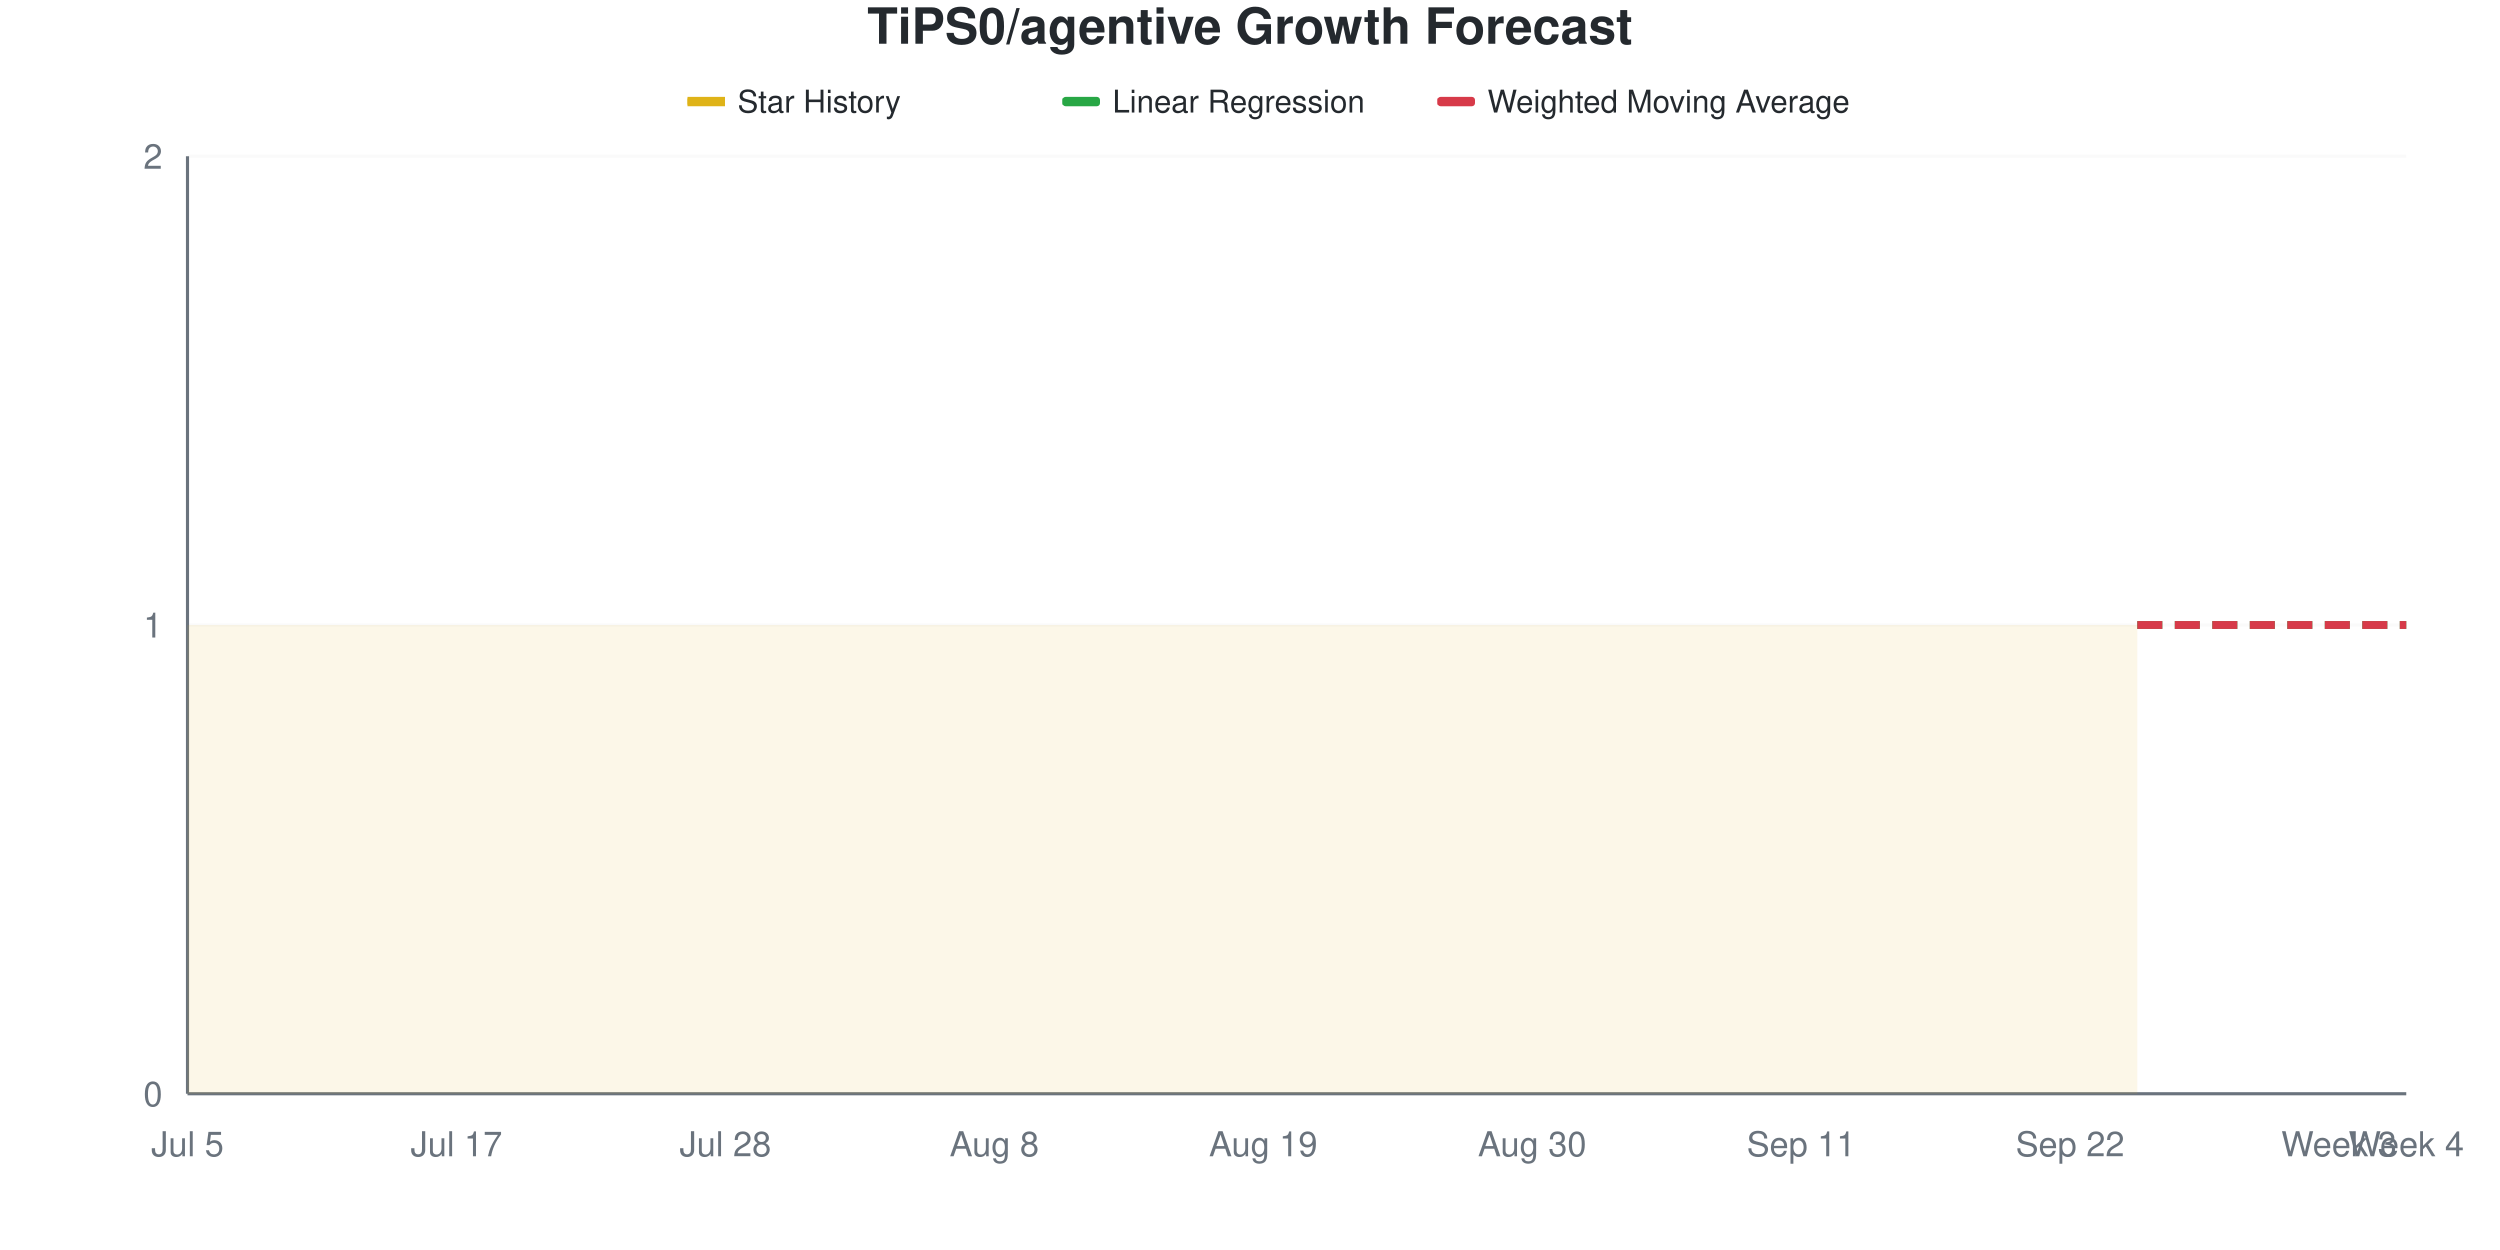
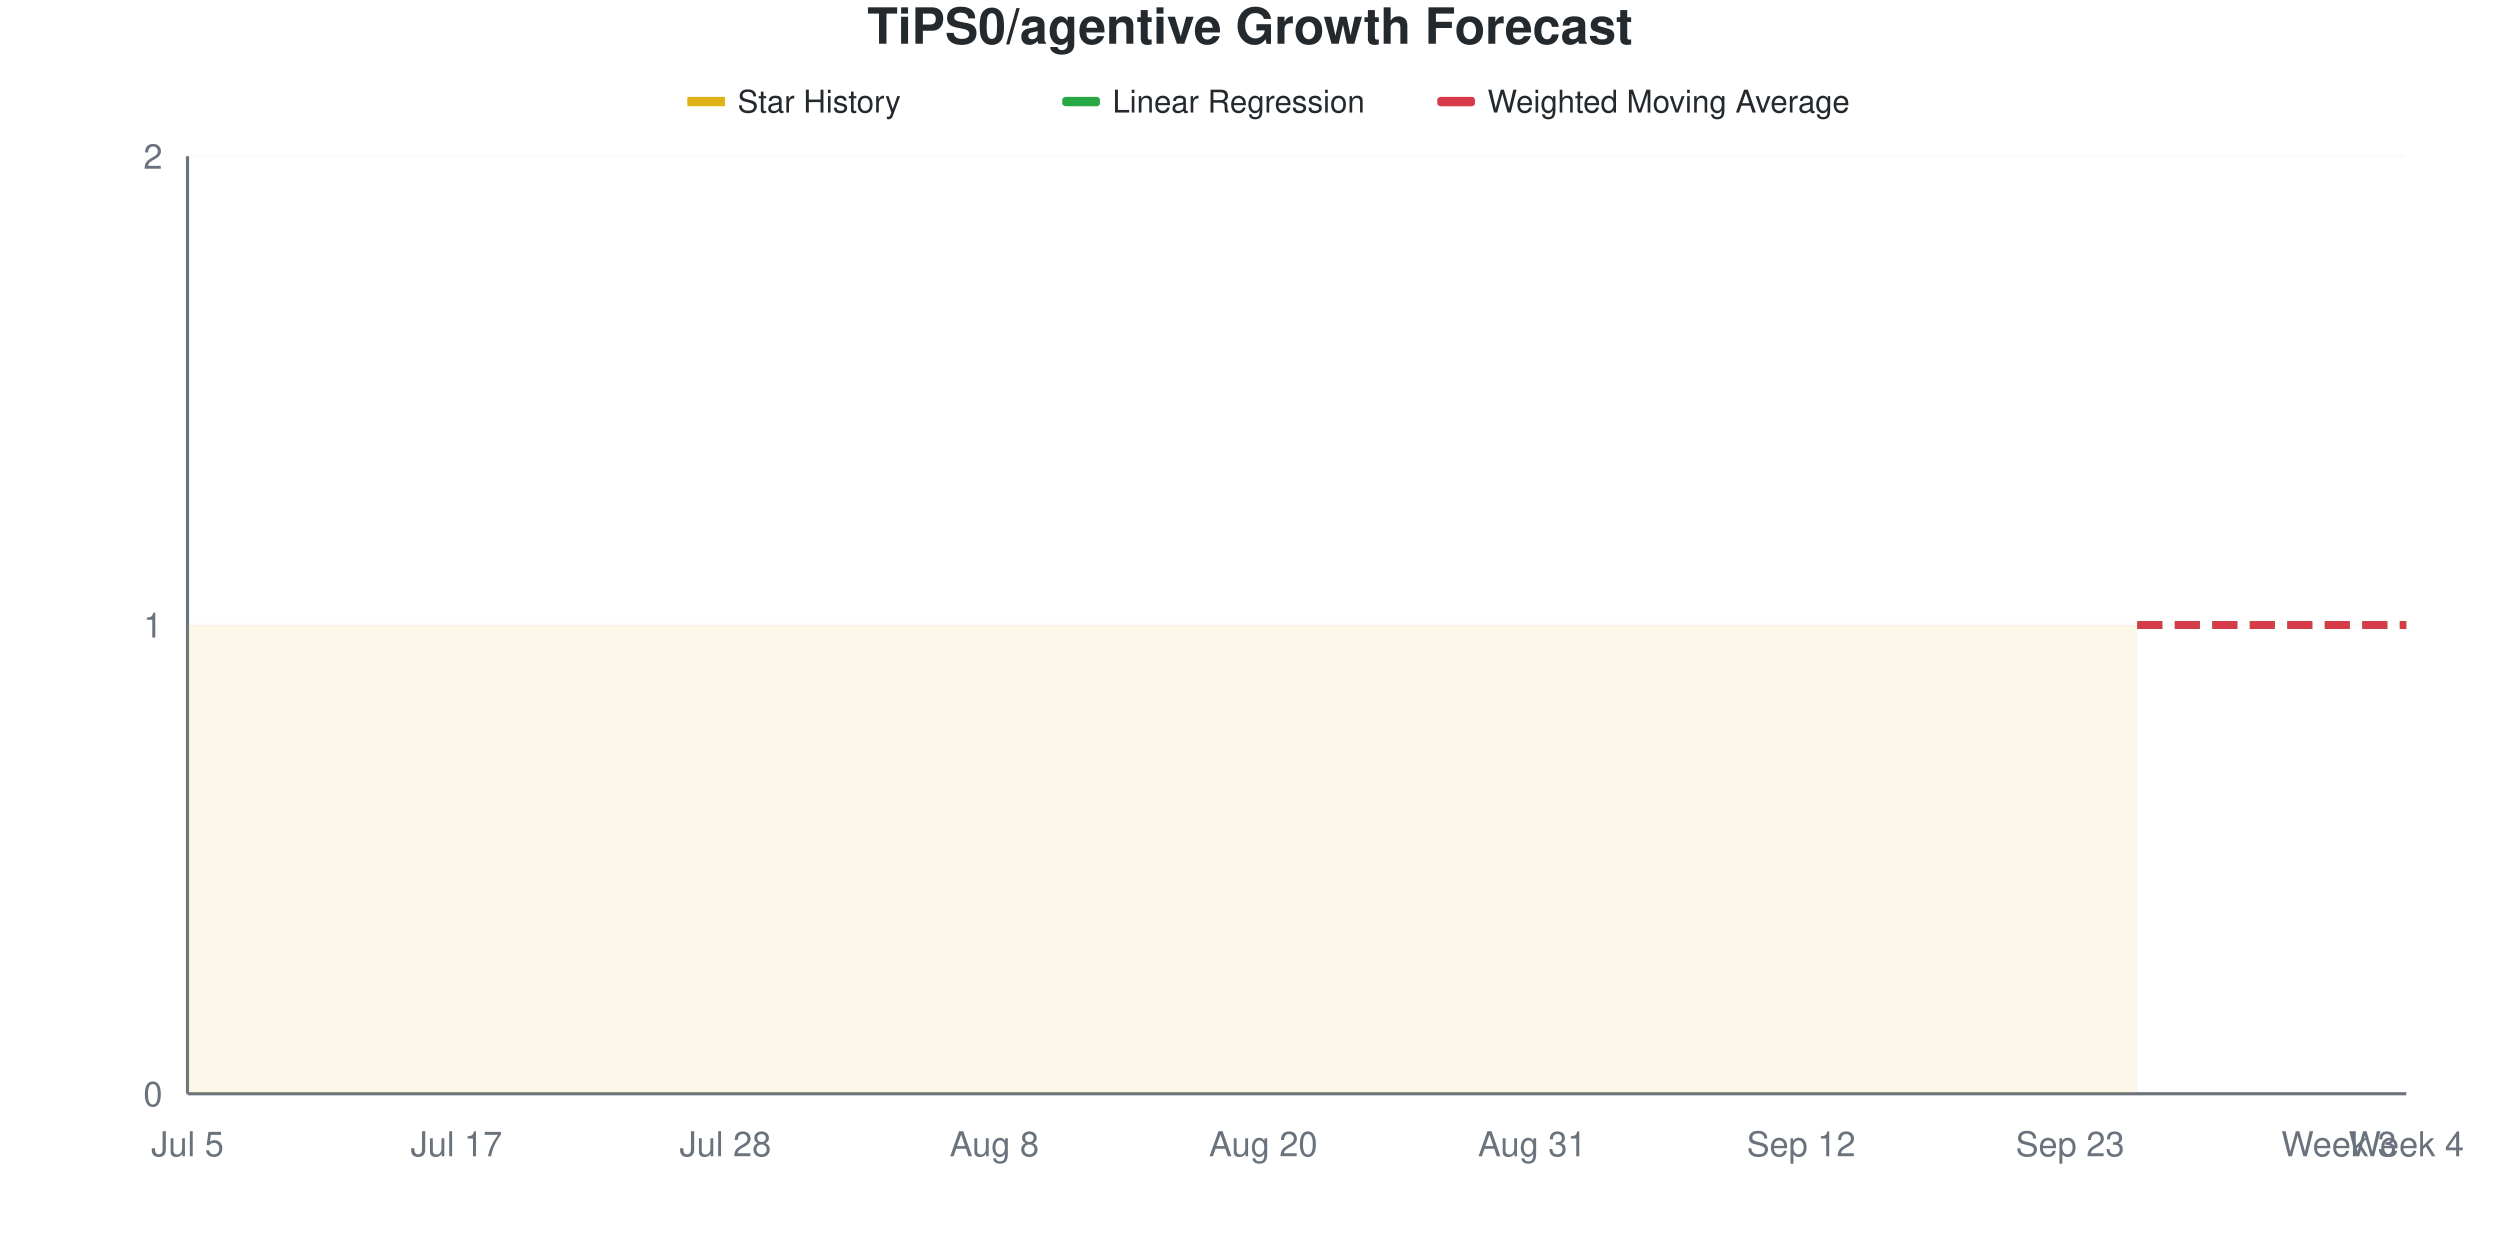
<svg xmlns="http://www.w3.org/2000/svg" viewBox="0 0 800 400" width="800" height="400">
  <style>
    @keyframes drawLine {
      to { stroke-dashoffset: 0; }
    }
    @keyframes fadeInPoint {
      from { opacity: 0; }
      to { opacity: 1; }
    }
    .data-line-0 {
      stroke-dasharray: 1161;
      stroke-dashoffset: 1161;
      animation: drawLine 2s ease-out forwards;
    }
    .data-point {
      opacity: 0;
      animation: fadeInPoint 0.5s ease-out forwards;
    }
    .chart-bg { fill: #fff; }
    .chart-text { fill: #24292e; }
    .chart-muted { fill: #6a737d; }
    .chart-grid { stroke: #eee; }
    .chart-axis { stroke: #6a737d; }
    @media (prefers-color-scheme: dark) {
      .chart-bg { fill: #0d1117; }
      .chart-text { fill: #e6edf3; }
      .chart-muted { fill: #8b949e; }
      .chart-grid { stroke: #21262d; }
      .chart-axis { stroke: #8b949e; }
    }
  </style>
  <rect width="800" height="400" class="chart-bg" />
  <text x="400" y="14" text-anchor="middle" class="chart-text" font-size="16" font-weight="bold" font-family="-apple-system, BlinkMacSystemFont, 'Segoe UI', Helvetica, Arial, sans-serif">TiPS0/agentive Growth Forecast</text>
  <g class="legend">
    <rect x="220" y="31" width="12" height="3" fill="#dfb317" />
    <line x1="220" y1="32.5" x2="232" y2="32.5" stroke="#dfb317" stroke-width="2" />
    <text x="236" y="36" class="chart-text" font-size="10" font-family="-apple-system, BlinkMacSystemFont, 'Segoe UI', Helvetica, Arial, sans-serif">Star History</text>
    <rect x="340" y="31" width="12" height="3" fill="#28a745" rx="1" />
    <line x1="340" y1="32.5" x2="352" y2="32.5" stroke="#28a745" stroke-width="2" stroke-dasharray="4,2" />
    <text x="356" y="36" class="chart-text" font-size="10" font-family="-apple-system, BlinkMacSystemFont, 'Segoe UI', Helvetica, Arial, sans-serif">Linear Regression</text>
    <rect x="460" y="31" width="12" height="3" fill="#d73a49" rx="1" />
    <line x1="460" y1="32.5" x2="472" y2="32.5" stroke="#d73a49" stroke-width="2" stroke-dasharray="4,2" />
    <text x="476" y="36" class="chart-text" font-size="10" font-family="-apple-system, BlinkMacSystemFont, 'Segoe UI', Helvetica, Arial, sans-serif">Weighted Moving Average</text>
  </g>
  <g class="grid">
    <line x1="60" y1="350" x2="770" y2="350" class="chart-grid" stroke-opacity="0.3" />
    <text x="52" y="354" text-anchor="end" class="chart-muted" font-size="11" font-family="-apple-system, BlinkMacSystemFont, 'Segoe UI', Helvetica, Arial, sans-serif">0</text>
    <line x1="60" y1="200" x2="770" y2="200" class="chart-grid" stroke-opacity="0.3" />
    <text x="52" y="204" text-anchor="end" class="chart-muted" font-size="11" font-family="-apple-system, BlinkMacSystemFont, 'Segoe UI', Helvetica, Arial, sans-serif">1</text>
    <line x1="60" y1="50" x2="770" y2="50" class="chart-grid" stroke-opacity="0.3" />
    <text x="52" y="54" text-anchor="end" class="chart-muted" font-size="11" font-family="-apple-system, BlinkMacSystemFont, 'Segoe UI', Helvetica, Arial, sans-serif">2</text>
  </g>
  <g class="milestones">
    
  </g>
  <g class="x-axis">
    <text x="60" y="370" text-anchor="middle" class="chart-muted" font-size="11" font-family="-apple-system, BlinkMacSystemFont, 'Segoe UI', Helvetica, Arial, sans-serif">Jul 5</text>
    <text x="146.061" y="370" text-anchor="middle" class="chart-muted" font-size="11" font-family="-apple-system, BlinkMacSystemFont, 'Segoe UI', Helvetica, Arial, sans-serif">Jul 17</text>
    <text x="232.121" y="370" text-anchor="middle" class="chart-muted" font-size="11" font-family="-apple-system, BlinkMacSystemFont, 'Segoe UI', Helvetica, Arial, sans-serif">Jul 28</text>
    <text x="318.182" y="370" text-anchor="middle" class="chart-muted" font-size="11" font-family="-apple-system, BlinkMacSystemFont, 'Segoe UI', Helvetica, Arial, sans-serif">Aug 8</text>
-     <text x="404.242" y="370" text-anchor="middle" class="chart-muted" font-size="11" font-family="-apple-system, BlinkMacSystemFont, 'Segoe UI', Helvetica, Arial, sans-serif">Aug 19</text>
-     <text x="490.303" y="370" text-anchor="middle" class="chart-muted" font-size="11" font-family="-apple-system, BlinkMacSystemFont, 'Segoe UI', Helvetica, Arial, sans-serif">Aug 30</text>
-     <text x="576.364" y="370" text-anchor="middle" class="chart-muted" font-size="11" font-family="-apple-system, BlinkMacSystemFont, 'Segoe UI', Helvetica, Arial, sans-serif">Sep 11</text>
-     <text x="662.424" y="370" text-anchor="middle" class="chart-muted" font-size="11" font-family="-apple-system, BlinkMacSystemFont, 'Segoe UI', Helvetica, Arial, sans-serif">Sep 22</text>
+     <text x="404.242" y="370" text-anchor="middle" class="chart-muted" font-size="11" font-family="-apple-system, BlinkMacSystemFont, 'Segoe UI', Helvetica, Arial, sans-serif">Aug 20</text>
+     <text x="490.303" y="370" text-anchor="middle" class="chart-muted" font-size="11" font-family="-apple-system, BlinkMacSystemFont, 'Segoe UI', Helvetica, Arial, sans-serif">Aug 31</text>
+     <text x="576.364" y="370" text-anchor="middle" class="chart-muted" font-size="11" font-family="-apple-system, BlinkMacSystemFont, 'Segoe UI', Helvetica, Arial, sans-serif">Sep 12</text>
+     <text x="662.424" y="370" text-anchor="middle" class="chart-muted" font-size="11" font-family="-apple-system, BlinkMacSystemFont, 'Segoe UI', Helvetica, Arial, sans-serif">Sep 23</text>
    <text x="748.485" y="370" text-anchor="middle" class="chart-muted" font-size="11" font-family="-apple-system, BlinkMacSystemFont, 'Segoe UI', Helvetica, Arial, sans-serif">Week 3</text>
    <text x="770" y="370" text-anchor="middle" class="chart-muted" font-size="11" font-family="-apple-system, BlinkMacSystemFont, 'Segoe UI', Helvetica, Arial, sans-serif">Week 4</text>
  </g>
  <line x1="60" y1="50" x2="60" y2="350" class="chart-axis" stroke-width="1" />
  <line x1="60" y1="350" x2="770" y2="350" class="chart-axis" stroke-width="1" />
  <path d="M60,350 L60,200 C67.172,200 74.343,200 81.515,200 C88.687,200 95.859,200 103.03,200 C110.202,200 117.374,200 124.545,200 C131.717,200 138.889,200 146.061,200 C153.232,200 160.404,200 167.576,200 C174.747,200 181.919,200 189.091,200 C196.263,200 203.434,200 210.606,200 C217.778,200 224.949,200 232.121,200 C239.293,200 246.465,200 253.636,200 C260.808,200 267.98,200 275.152,200 C282.323,200 289.495,200 296.667,200 C303.838,200 311.01,200 318.182,200 C325.354,200 332.525,200 339.697,200 C346.869,200 354.04,200 361.212,200 C368.384,200 375.556,200 382.727,200 C389.899,200 397.071,200 404.242,200 C411.414,200 418.586,200 425.758,200 C432.929,200 440.101,200 447.273,200 C454.444,200 461.616,200 468.788,200 C475.96,200 483.131,200 490.303,200 C497.475,200 504.646,200 511.818,200 C518.99,200 526.162,200 533.333,200 C540.505,200 547.677,200 554.848,200 C562.02,200 569.192,200 576.364,200 C583.535,200 590.707,200 597.879,200 C605.051,200 612.222,200 619.394,200 C626.566,200 633.737,200 640.909,200 C648.081,200 655.253,200 662.424,200 C669.596,200 676.768,200 683.939,200 L683.939,350 L60,350 Z" fill="#dfb317" fill-opacity="0.1" />
  <path d="M60,350 L60,200 C67.172,200 74.343,200 81.515,200 C88.687,200 95.859,200 103.03,200 C110.202,200 117.374,200 124.545,200 C131.717,200 138.889,200 146.061,200 C153.232,200 160.404,200 167.576,200 C174.747,200 181.919,200 189.091,200 C196.263,200 203.434,200 210.606,200 C217.778,200 224.949,200 232.121,200 C239.293,200 246.465,200 253.636,200 C260.808,200 267.98,200 275.152,200 C282.323,200 289.495,200 296.667,200 C303.838,200 311.01,200 318.182,200 C325.354,200 332.525,200 339.697,200 C346.869,200 354.04,200 361.212,200 C368.384,200 375.556,200 382.727,200 C389.899,200 397.071,200 404.242,200 C411.414,200 418.586,200 425.758,200 C432.929,200 440.101,200 447.273,200 C454.444,200 461.616,200 468.788,200 C475.96,200 483.131,200 490.303,200 C497.475,200 504.646,200 511.818,200 C518.99,200 526.162,200 533.333,200 C540.505,200 547.677,200 554.848,200 C562.02,200 569.192,200 576.364,200 C583.535,200 590.707,200 597.879,200 C605.051,200 612.222,200 619.394,200 C626.566,200 633.737,200 640.909,200 C648.081,200 655.253,200 662.424,200 C669.596,200 676.768,200 683.939,200" fill="none" stroke="#dfb317" stroke-width="2.5" class="data-line-0" />
  <path d="M683.939,200 C691.111,200 698.283,200 705.455,200 C712.626,200 719.798,200 726.97,200 C734.141,200 741.313,200 748.485,200 C755.657,200 762.828,200 770,200" fill="none" stroke="#28a745" stroke-width="2.5" stroke-dasharray="8,4" />
  <path d="M683.939,200 C691.111,200 698.283,200 705.455,200 C712.626,200 719.798,200 726.97,200 C734.141,200 741.313,200 748.485,200 C755.657,200 762.828,200 770,200" fill="none" stroke="#d73a49" stroke-width="2.5" stroke-dasharray="8,4" />
  <g class="points">
    <circle cx="60" cy="200" r="4" fill="#dfb317" class="data-point" style="animation-delay: 1.50s" />
    <circle cx="81.515" cy="200" r="4" fill="#dfb317" class="data-point" style="animation-delay: 1.55s" />
    <circle cx="103.03" cy="200" r="4" fill="#dfb317" class="data-point" style="animation-delay: 1.60s" />
    <circle cx="124.545" cy="200" r="4" fill="#dfb317" class="data-point" style="animation-delay: 1.65s" />
    <circle cx="146.061" cy="200" r="4" fill="#dfb317" class="data-point" style="animation-delay: 1.70s" />
    <circle cx="167.576" cy="200" r="4" fill="#dfb317" class="data-point" style="animation-delay: 1.75s" />
    <circle cx="189.091" cy="200" r="4" fill="#dfb317" class="data-point" style="animation-delay: 1.80s" />
    <circle cx="210.606" cy="200" r="4" fill="#dfb317" class="data-point" style="animation-delay: 1.85s" />
    <circle cx="232.121" cy="200" r="4" fill="#dfb317" class="data-point" style="animation-delay: 1.90s" />
    <circle cx="253.636" cy="200" r="4" fill="#dfb317" class="data-point" style="animation-delay: 1.95s" />
    <circle cx="275.152" cy="200" r="4" fill="#dfb317" class="data-point" style="animation-delay: 2.00s" />
    <circle cx="296.667" cy="200" r="4" fill="#dfb317" class="data-point" style="animation-delay: 2.05s" />
    <circle cx="318.182" cy="200" r="4" fill="#dfb317" class="data-point" style="animation-delay: 2.10s" />
    <circle cx="339.697" cy="200" r="4" fill="#dfb317" class="data-point" style="animation-delay: 2.15s" />
    <circle cx="361.212" cy="200" r="4" fill="#dfb317" class="data-point" style="animation-delay: 2.20s" />
    <circle cx="382.727" cy="200" r="4" fill="#dfb317" class="data-point" style="animation-delay: 2.25s" />
    <circle cx="404.242" cy="200" r="4" fill="#dfb317" class="data-point" style="animation-delay: 2.30s" />
    <circle cx="425.758" cy="200" r="4" fill="#dfb317" class="data-point" style="animation-delay: 2.35s" />
    <circle cx="447.273" cy="200" r="4" fill="#dfb317" class="data-point" style="animation-delay: 2.40s" />
    <circle cx="468.788" cy="200" r="4" fill="#dfb317" class="data-point" style="animation-delay: 2.45s" />
    <circle cx="490.303" cy="200" r="4" fill="#dfb317" class="data-point" style="animation-delay: 2.50s" />
    <circle cx="511.818" cy="200" r="4" fill="#dfb317" class="data-point" style="animation-delay: 2.55s" />
    <circle cx="533.333" cy="200" r="4" fill="#dfb317" class="data-point" style="animation-delay: 2.60s" />
    <circle cx="554.848" cy="200" r="4" fill="#dfb317" class="data-point" style="animation-delay: 2.65s" />
    <circle cx="576.364" cy="200" r="4" fill="#dfb317" class="data-point" style="animation-delay: 2.70s" />
    <circle cx="597.879" cy="200" r="4" fill="#dfb317" class="data-point" style="animation-delay: 2.75s" />
    <circle cx="619.394" cy="200" r="4" fill="#dfb317" class="data-point" style="animation-delay: 2.80s" />
    <circle cx="640.909" cy="200" r="4" fill="#dfb317" class="data-point" style="animation-delay: 2.85s" />
    <circle cx="662.424" cy="200" r="4" fill="#dfb317" class="data-point" style="animation-delay: 2.90s" />
    <circle cx="683.939" cy="200" r="4" fill="#dfb317" class="data-point" style="animation-delay: 2.95s" />
  </g>
</svg>
